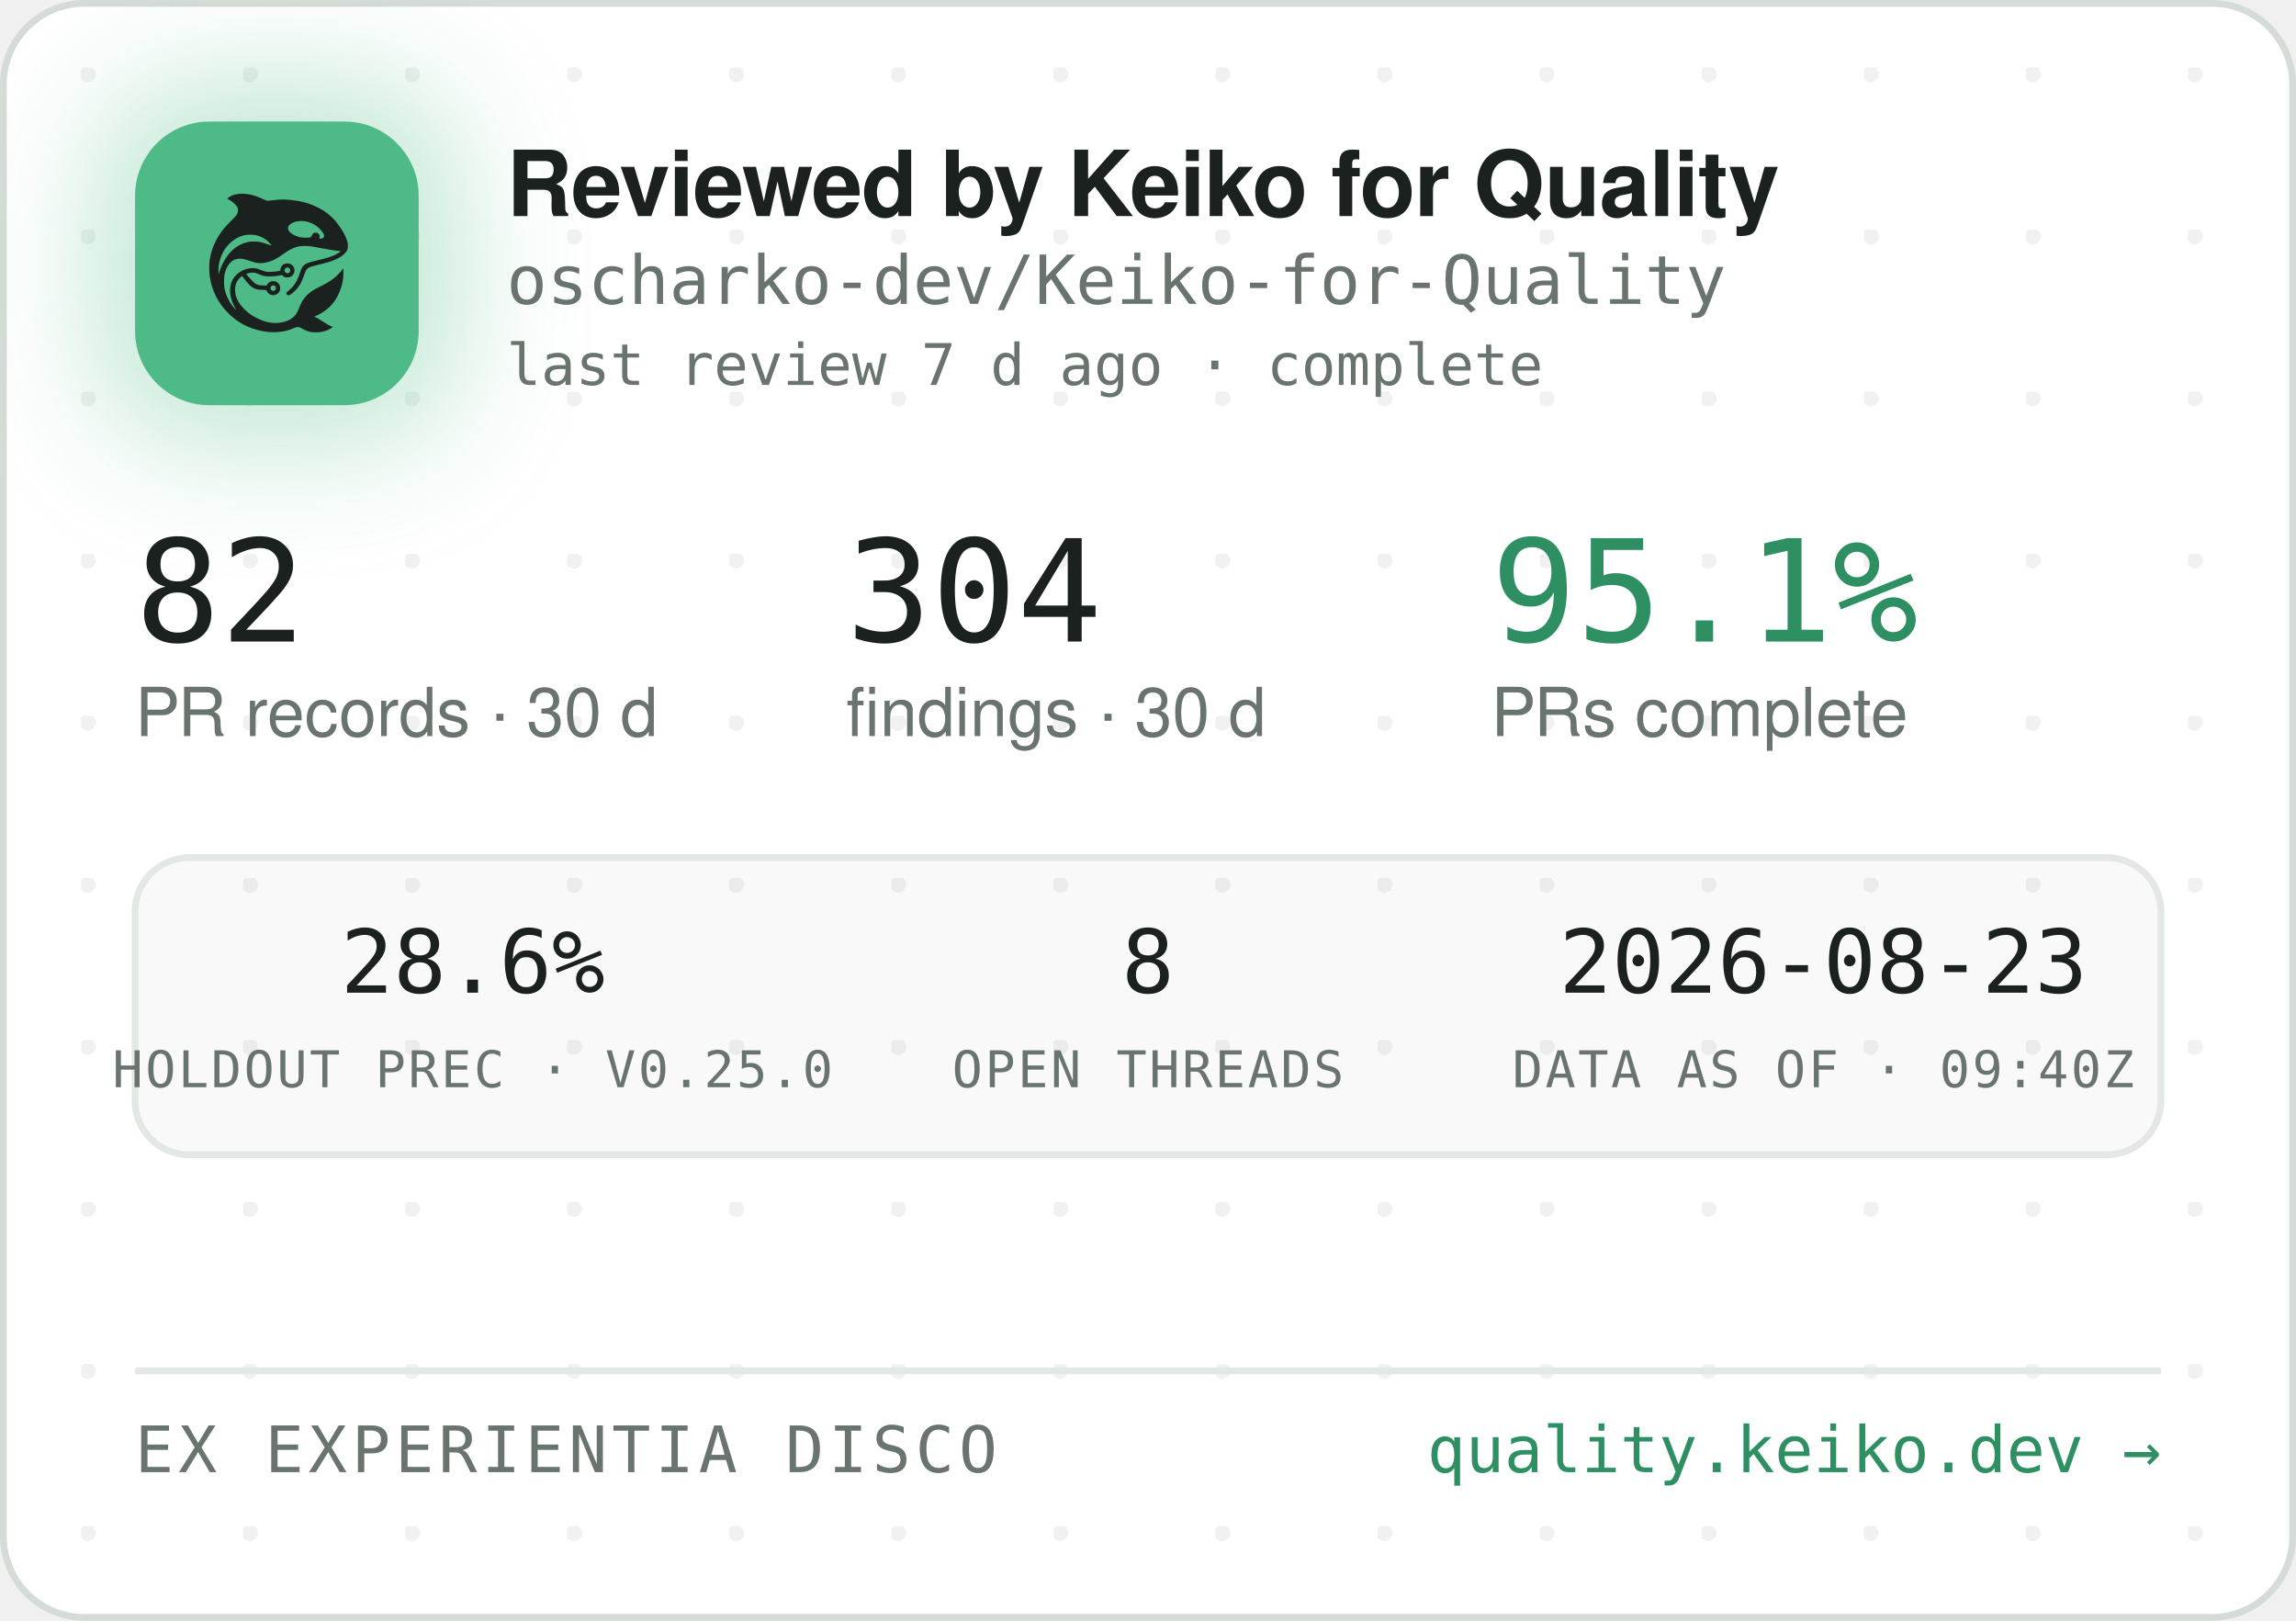
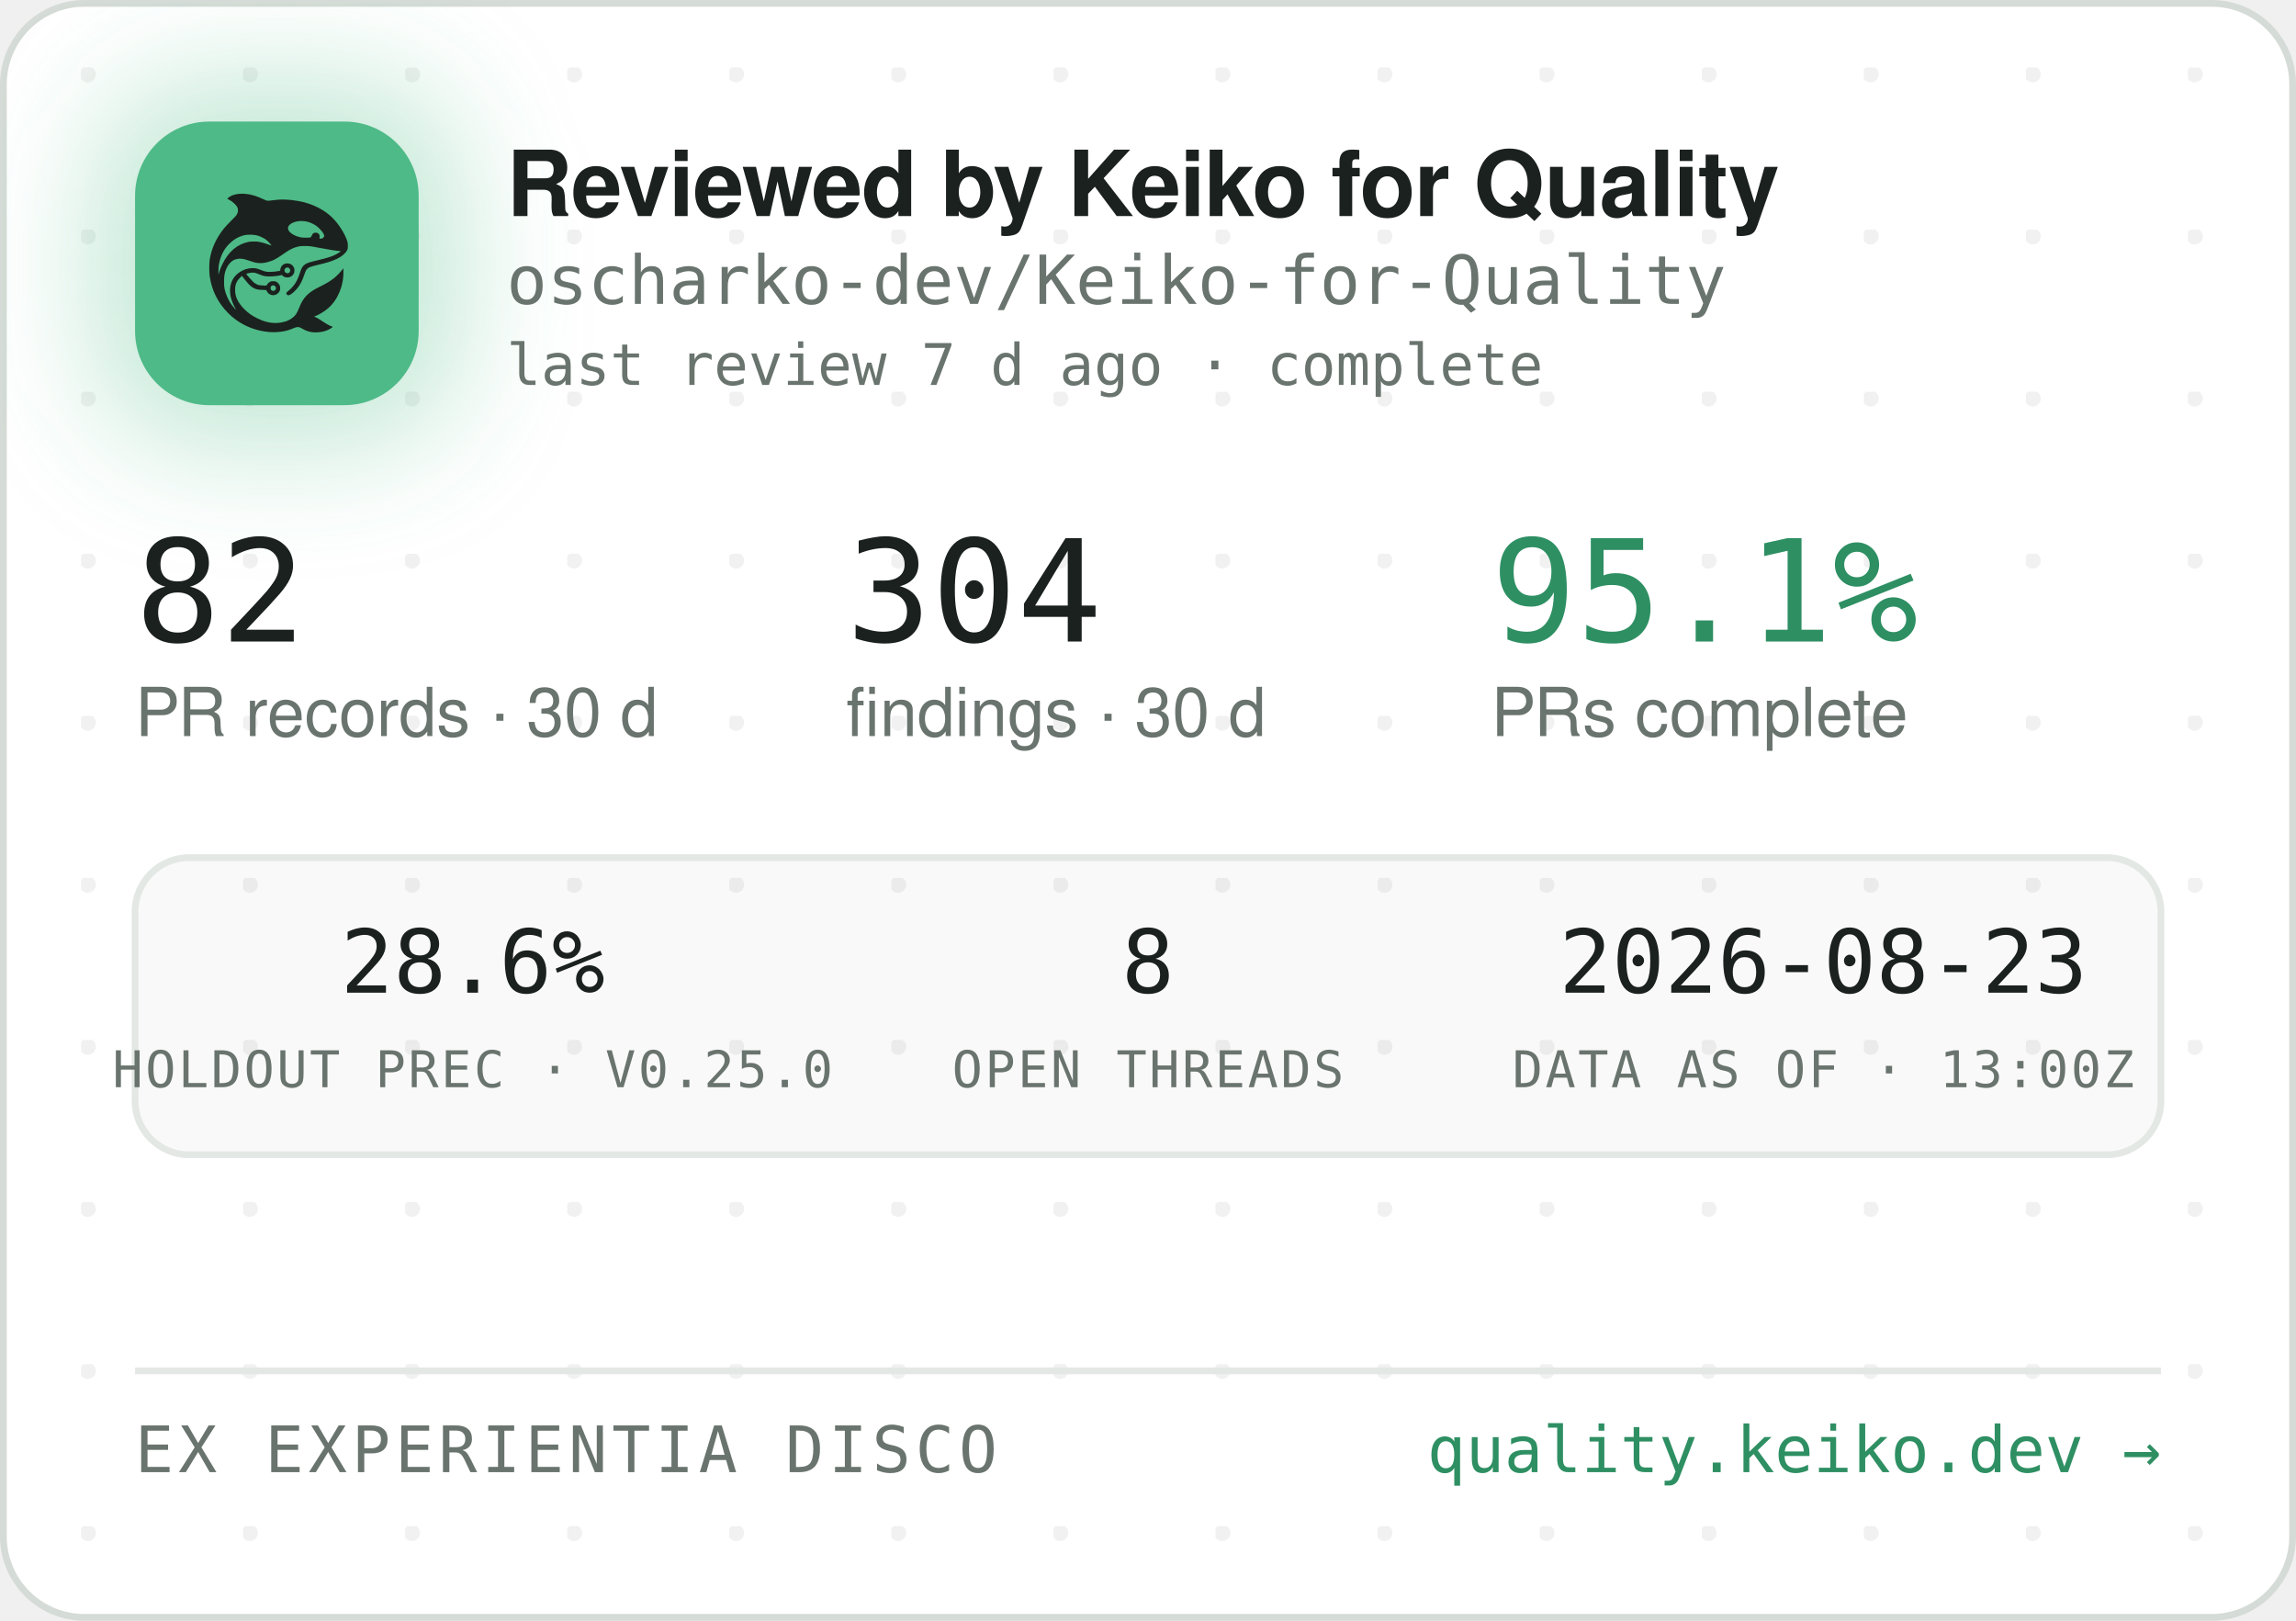
<svg xmlns="http://www.w3.org/2000/svg" width="340" height="240" viewBox="0 0 340 240" role="img" aria-label="Reviewed by Keiko for Quality — oscharko-dev/Keiko-for-Quality">
  <defs>
    <pattern id="dots" width="24" height="24" patternUnits="userSpaceOnUse" x="12" y="10">
      <circle cx="1" cy="1" r="1.2" fill="rgba(27,33,30,0.06)" />
    </pattern>
    <filter id="glow" x="-60%" y="-60%" width="220%" height="220%">
      <feGaussianBlur stdDeviation="9" />
    </filter>
    <clipPath id="card">
      <rect x="0.5" y="0.5" width="339" height="239" rx="12" />
    </clipPath>
  </defs>
  <rect x="0.5" y="0.5" width="339" height="239" rx="12" fill="#FFFFFF" stroke="#D5DBD6" />
  <rect x="0.5" y="0.5" width="339" height="239" rx="12" fill="url(#dots)" />
  <g clip-path="url(#card)">
    <rect x="14" y="12" width="54" height="54" rx="16" fill="rgba(78,186,135,0.35)" filter="url(#glow)" />
    <rect x="20" y="18" width="42" height="42" rx="11" fill="#4EBA87" />
    <g transform="translate(24,22) scale(0.03320312)">
      <g transform="translate(1024 0) scale(-1 1)">
        <g transform="translate(1024, 1024) scale(-0.1, -0.1)" fill="#1B211E" stroke="none">
          <path d="M3465 8223 c-144 -8 -314 -52 -408 -105 -69 -39 -146 -99 -146 -113 0 -5 30 -24 68 -42 146 -70 323 -229 377 -340 25 -49 29 -70 29 -138 -1 -72 -5 -88 -39 -160 -36 -75 -54 -95 -265 -305 -134 -132 -270 -279 -331 -355 -339 -425 -552 -896 -626 -1390 -25 -165 -25 -549 0 -720 92 -645 368 -1196 826 -1655 322 -324 710 -562 1145 -704 389 -126 793 -172 1155 -130 235 27 377 63 579 149 205 87 268 86 423 -7 102 -62 231 -115 335 -138 247 -56 562 -26 794 74 92 40 244 136 232 146 -4 3 -26 12 -48 19 -86 28 -246 116 -385 211 -162 112 -284 182 -357 207 l-48 17 40 15 c185 70 436 223 595 363 438 386 695 1014 678 1663 l-3 120 -50 -70 c-64 -90 -248 -280 -350 -362 -171 -136 -366 -255 -645 -391 -288 -140 -442 -243 -590 -391 -136 -137 -247 -316 -325 -526 -47 -127 -114 -262 -160 -326 -79 -107 -237 -224 -384 -283 -136 -55 -355 -96 -514 -96 -274 0 -548 71 -832 215 -242 123 -375 216 -553 389 -175 171 -287 332 -361 517 -44 114 -63 216 -63 359 0 152 17 233 74 350 35 70 59 102 136 179 l95 94 21 -29 c55 -75 219 -277 277 -338 171 -183 337 -256 582 -256 56 0 126 -3 155 -7 53 -6 54 -7 76 -57 30 -66 97 -128 172 -156 151 -57 318 11 395 160 33 62 34 193 3 261 -30 64 -88 125 -148 157 -44 23 -63 27 -141 27 -78 0 -97 -4 -140 -27 -58 -30 -131 -105 -141 -142 -6 -25 -8 -26 -93 -26 -47 0 -131 5 -186 10 -87 8 -111 15 -182 51 -45 22 -109 66 -143 96 -59 53 -326 361 -319 367 14 11 179 47 241 52 102 9 177 -7 318 -66 158 -66 243 -89 357 -99 157 -12 413 5 582 40 l93 19 44 -39 c59 -52 135 -75 228 -69 117 8 212 72 262 176 23 47 28 71 28 138 0 70 -4 89 -29 138 -55 110 -145 167 -270 174 -65 3 -91 0 -137 -18 -107 -40 -183 -140 -195 -257 l-6 -52 -51 -11 c-104 -23 -285 -41 -411 -42 -149 -1 -211 12 -402 88 -186 74 -256 88 -403 81 -193 -8 -377 -70 -546 -182 -342 -228 -485 -611 -399 -1064 30 -157 119 -388 209 -541 20 -35 35 -64 33 -66 -8 -8 -111 108 -190 214 -154 206 -278 489 -324 737 -28 154 -25 492 6 635 46 216 133 391 256 514 82 82 161 128 271 156 152 39 300 23 529 -57 217 -76 308 -101 410 -114 137 -17 284 -7 426 30 272 70 414 145 809 425 217 153 399 238 610 283 64 14 129 18 265 18 197 0 269 -9 615 -76 461 -89 843 -149 952 -149 41 0 41 0 23 -20 -28 -31 -169 -119 -254 -158 -167 -77 -388 -145 -716 -222 -399 -93 -508 -128 -608 -194 -102 -68 -160 -160 -217 -346 -35 -115 -102 -286 -149 -378 -85 -168 -227 -341 -377 -458 -105 -82 -115 -107 -69 -162 29 -34 65 -44 109 -29 86 29 261 181 371 322 126 162 201 309 295 581 61 176 90 232 145 283 62 57 163 93 470 165 439 104 640 169 863 278 206 100 368 240 434 375 32 67 33 71 33 198 -1 120 -3 138 -34 229 -98 294 -319 655 -573 936 -381 421 -968 723 -1618 834 -448 76 -767 83 -1169 25 -80 -12 -165 -19 -190 -17 -26 3 -90 26 -146 53 -343 162 -576 233 -842 255 -114 9 -141 10 -248 3z m2926 -1227 c164 -27 346 -102 485 -202 181 -129 354 -348 354 -448 0 -64 -75 -126 -154 -126 -60 0 -63 4 -52 70 8 50 7 65 -9 100 -29 64 -74 93 -151 98 -54 4 -70 1 -107 -21 -42 -25 -61 -52 -91 -129 -25 -64 -55 -73 -246 -73 -121 0 -187 5 -248 18 -318 70 -556 242 -556 402 0 218 388 374 775 311z m-2249 -611 c119 -21 208 -50 321 -106 114 -56 177 -100 266 -184 67 -63 157 -173 148 -181 -2 -3 -61 18 -130 45 -131 52 -298 100 -427 122 -113 20 -367 17 -470 -4 -502 -106 -885 -433 -1160 -992 -70 -142 -160 -379 -160 -424 0 -9 -5 -23 -11 -31 -13 -19 -5 316 10 410 80 482 295 846 661 1117 145 107 350 197 522 228 100 18 326 18 430 0z m1485 -1456 c95 -36 119 -159 42 -223 -78 -66 -209 -1 -209 104 0 60 33 100 99 121 36 10 36 10 68 -2z m-591 -822 c29 -26 37 -42 40 -77 6 -54 -9 -86 -55 -117 -41 -28 -70 -29 -119 -4 -44 22 -62 55 -62 112 0 51 13 75 53 99 50 31 101 26 143 -13z" />
        </g>
      </g>
    </g>
    <text x="75" y="32" font-family="-apple-system,'Segoe UI',Helvetica,Arial,sans-serif" font-size="13.5" font-weight="650" letter-spacing="-0.14" fill="#1B211E">Reviewed by Keiko for Quality</text>
    <text x="75" y="45" font-family="'JetBrains Mono',SFMono-Regular,Consolas,Menlo,monospace" font-size="10" fill="#6A746E">oscharko-dev/Keiko-for-Quality</text>
    <text x="75" y="57" font-family="'JetBrains Mono',SFMono-Regular,Consolas,Menlo,monospace" font-size="8.5" fill="#6A746E">last review 7 d ago · complete</text>
    <text x="20" y="95" font-family="'JetBrains Mono',SFMono-Regular,Consolas,Menlo,monospace" font-size="21" fill="#1B211E">82</text>
    <text x="20" y="109" font-family="-apple-system,'Segoe UI',Helvetica,Arial,sans-serif" font-size="10" fill="#6A746E">PR records · 30 d</text>
    <text x="125.3" y="95" font-family="'JetBrains Mono',SFMono-Regular,Consolas,Menlo,monospace" font-size="21" fill="#1B211E">304</text>
    <text x="125.3" y="109" font-family="-apple-system,'Segoe UI',Helvetica,Arial,sans-serif" font-size="10" fill="#6A746E">findings · 30 d</text>
    <text x="220.8" y="95" font-family="'JetBrains Mono',SFMono-Regular,Consolas,Menlo,monospace" font-size="21" fill="#2E8F63">95.1%</text>
    <text x="220.8" y="109" font-family="-apple-system,'Segoe UI',Helvetica,Arial,sans-serif" font-size="10" fill="#6A746E">PRs complete</text>
    <rect x="20" y="127" width="300" height="44" rx="8" fill="rgba(27,33,30,0.025)" stroke="#E3E8E4" />
    <text x="70" y="147" text-anchor="middle" font-family="'JetBrains Mono',SFMono-Regular,Consolas,Menlo,monospace" font-size="13" fill="#1B211E">28.6%</text>
    <text x="70" y="161" text-anchor="middle" font-family="'JetBrains Mono',SFMono-Regular,Consolas,Menlo,monospace" font-size="7.5" letter-spacing="0.35" fill="#6A746E">HOLDOUT PREC · V0.25.0</text>
    <text x="170" y="147" text-anchor="middle" font-family="'JetBrains Mono',SFMono-Regular,Consolas,Menlo,monospace" font-size="13" fill="#1B211E">8</text>
    <text x="170" y="161" text-anchor="middle" font-family="'JetBrains Mono',SFMono-Regular,Consolas,Menlo,monospace" font-size="7.5" letter-spacing="0.35" fill="#6A746E">OPEN THREADS</text>
    <text x="270" y="147" text-anchor="middle" font-family="'JetBrains Mono',SFMono-Regular,Consolas,Menlo,monospace" font-size="13" fill="#1B211E">2026-08-23</text>
-     <text x="270" y="161" text-anchor="middle" font-family="'JetBrains Mono',SFMono-Regular,Consolas,Menlo,monospace" font-size="7.5" letter-spacing="0.35" fill="#6A746E">DATA AS OF · 09:40Z</text>
+     <text x="270" y="161" text-anchor="middle" font-family="'JetBrains Mono',SFMono-Regular,Consolas,Menlo,monospace" font-size="7.5" letter-spacing="0.35" fill="#6A746E">DATA AS OF · 13:00Z</text>
    <line x1="20" y1="203" x2="320" y2="203" stroke="#E3E8E4" />
    <text x="20" y="218" font-family="'JetBrains Mono',SFMono-Regular,Consolas,Menlo,monospace" font-size="9.5" letter-spacing="0.7" fill="#6A746E">EX EXPERIENTIA DISCO</text>
    <text x="320" y="218" text-anchor="end" font-family="'JetBrains Mono',SFMono-Regular,Consolas,Menlo,monospace" font-size="9.5" fill="#2E8F63">quality.keiko.dev →</text>
  </g>
</svg>
